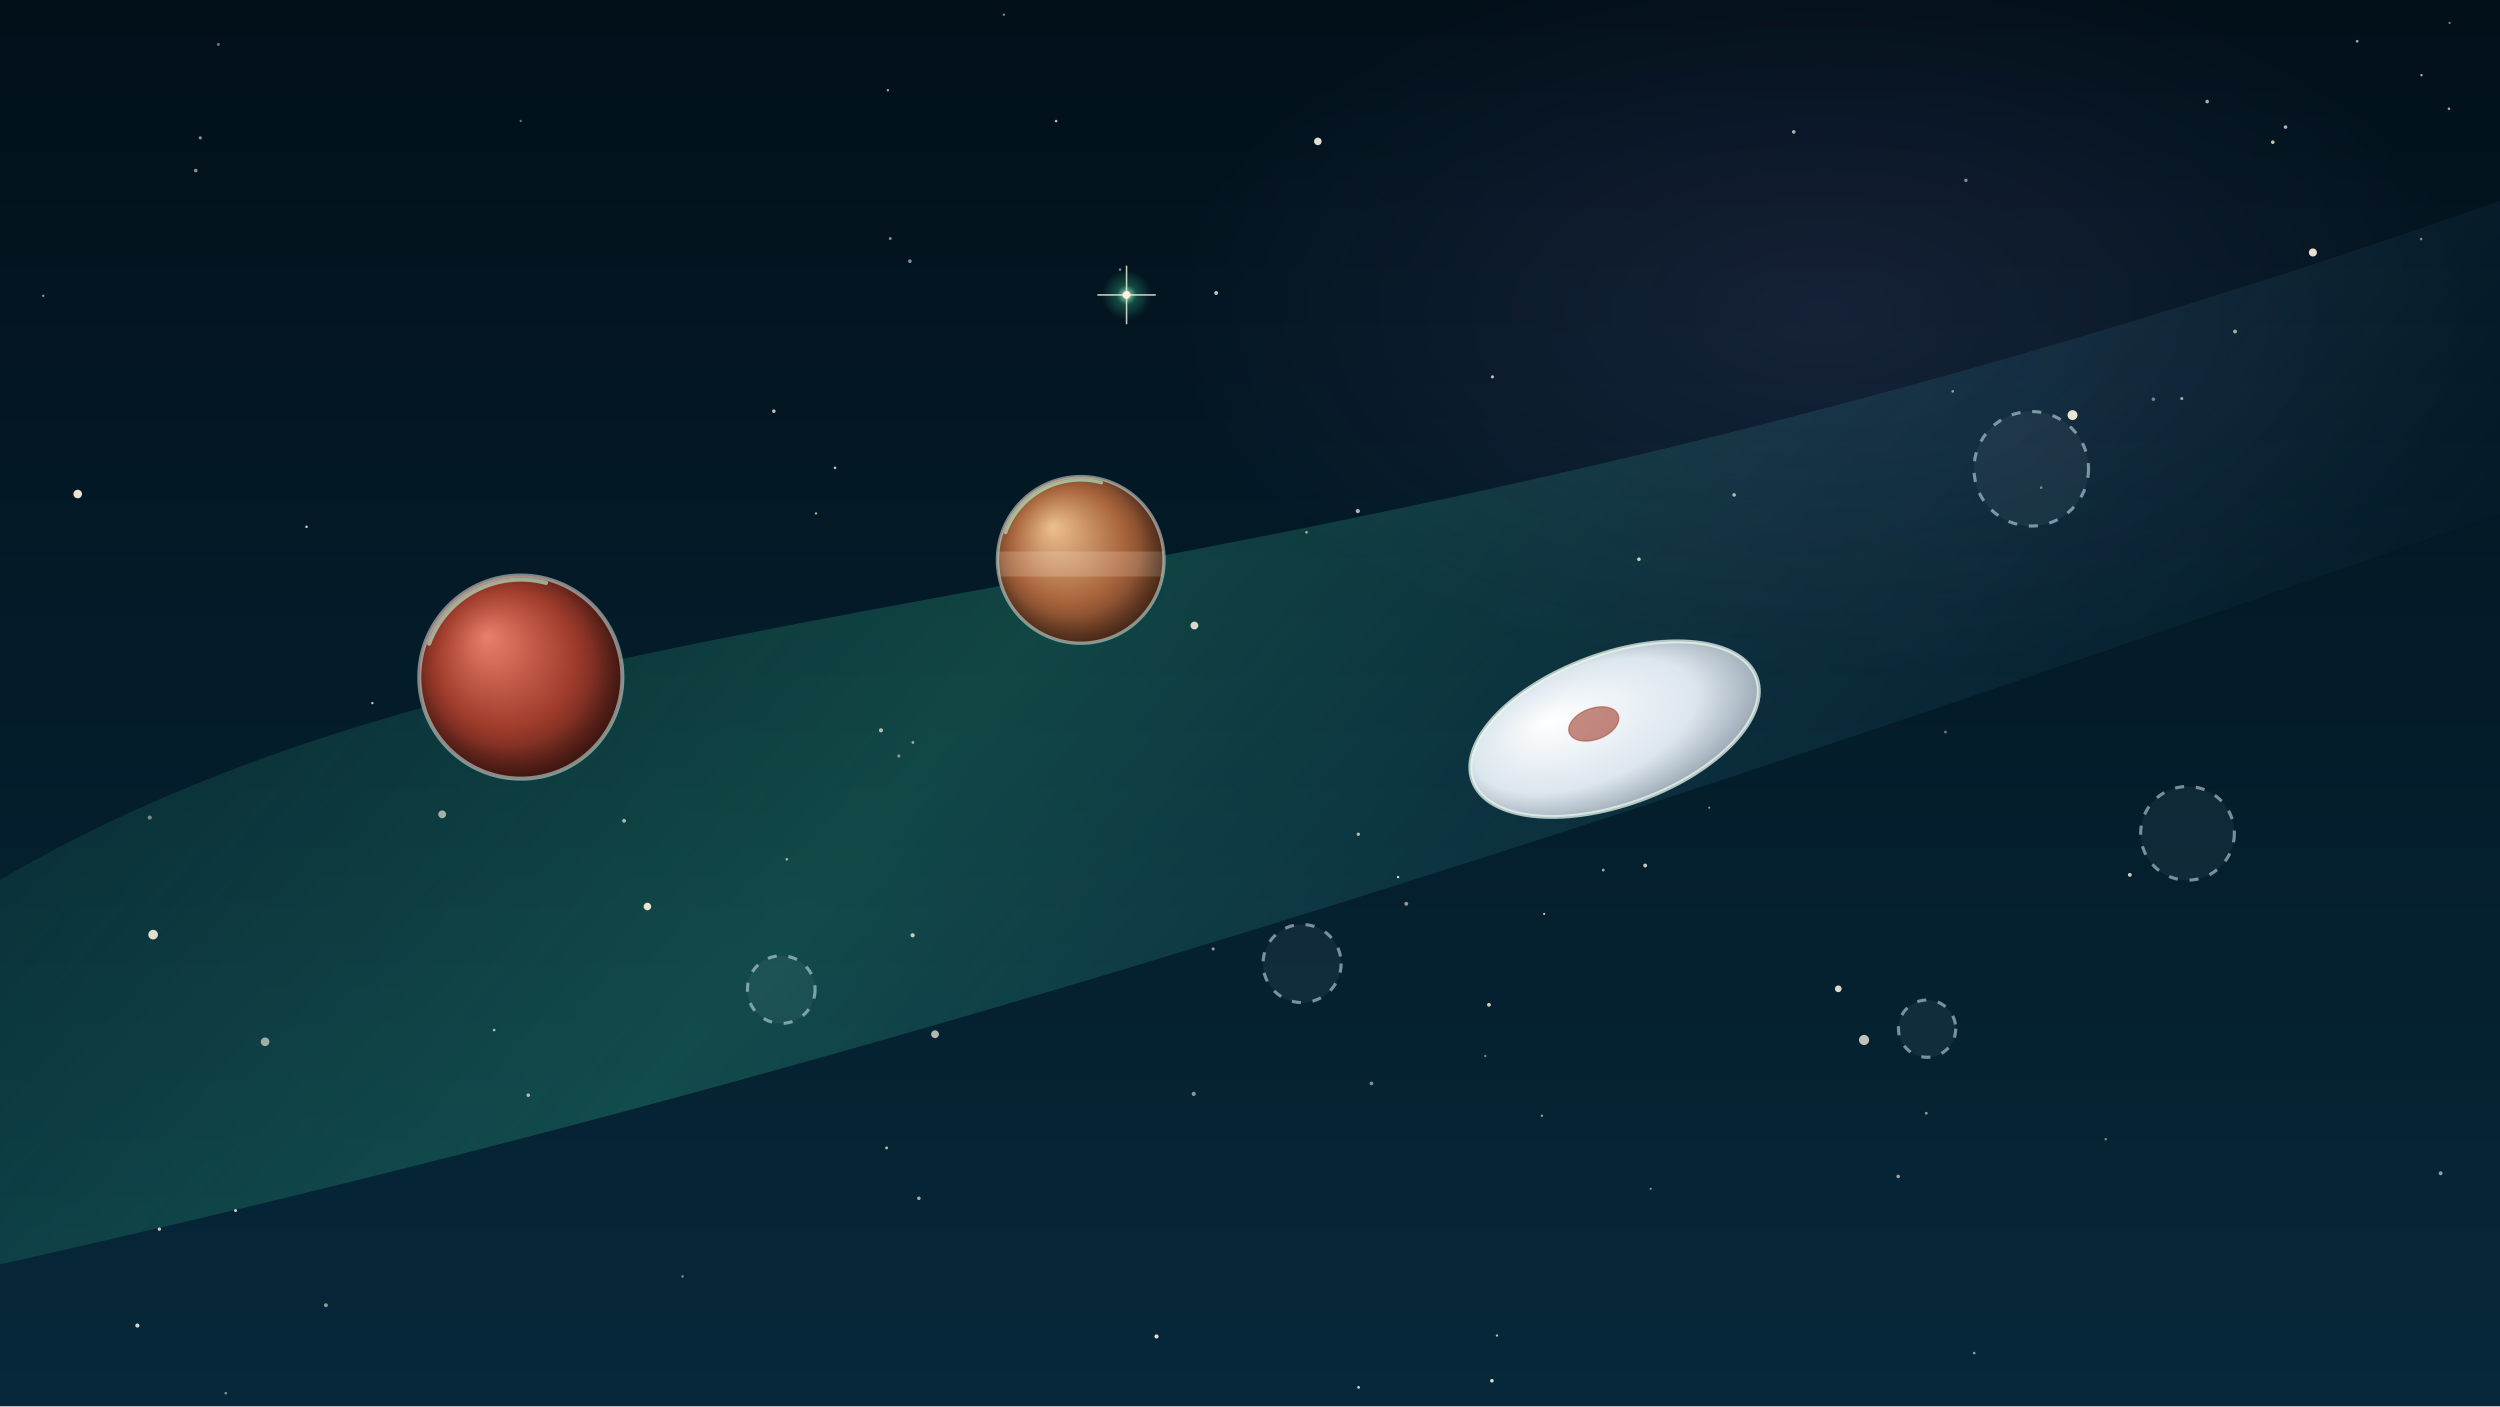
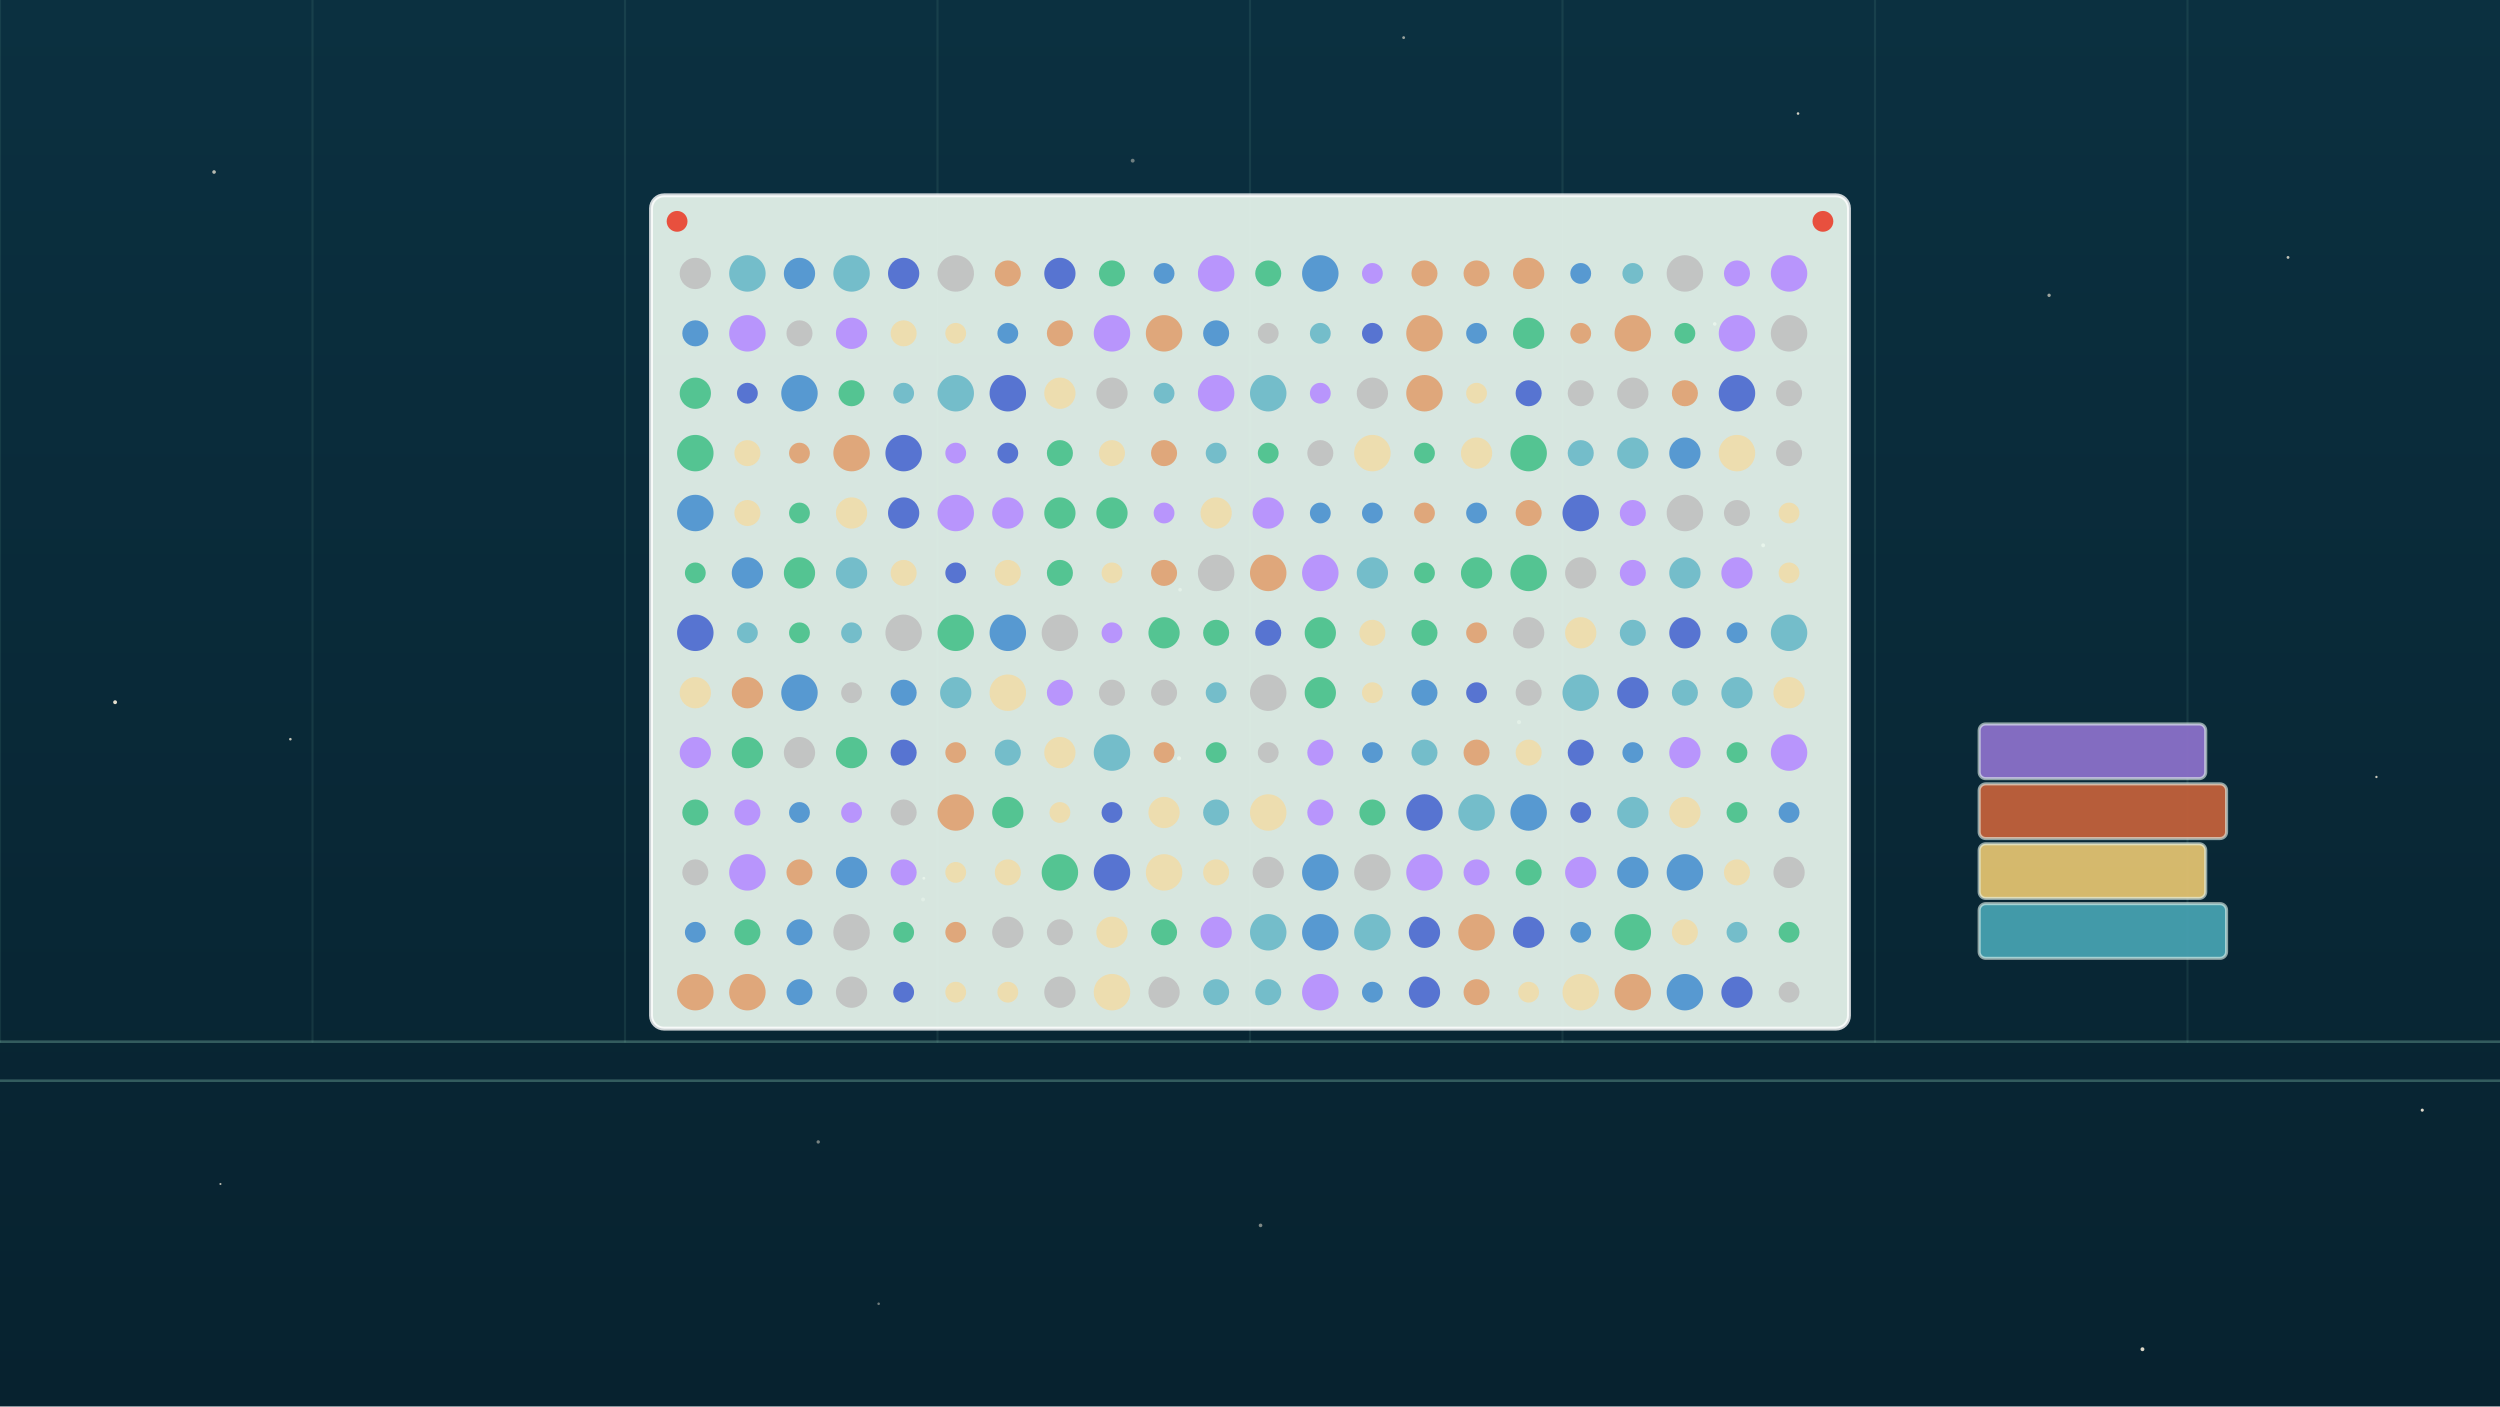
<svg xmlns="http://www.w3.org/2000/svg" viewBox="0 0 1920 1080" width="1920" height="1080">
  <defs>
-     <linearGradient id="u075l1" x1="0" y1="0" x2="0" y2="1">
+     <linearGradient id="u076l1" x1="0" y1="0" x2="0" y2="1">
      <stop offset="0" stop-color="#02101a" stop-opacity="1" />
      <stop offset="1" stop-color="#06283a" stop-opacity="1" />
    </linearGradient>
-     <linearGradient id="u075l2" x1="0" y1="0" x2="1" y2="0.35">
-       <stop offset="0" stop-color="#46f0b0" stop-opacity="0" />
-       <stop offset="0.5" stop-color="#46f0b0" stop-opacity="0.2" />
-       <stop offset="1" stop-color="#4aa8ff" stop-opacity="0" />
+     <linearGradient id="u076l2" x1="0" y1="0" x2="0" y2="1">
+       <stop offset="0" stop-color="#0b3040" stop-opacity="1" />
+       <stop offset="1" stop-color="#07222f" stop-opacity="1" />
    </linearGradient>
-     <radialGradient id="u075r3" cx="0.5" cy="0.5" r="0.5">
-       <stop offset="0" stop-color="#b58cff" stop-opacity="0.1" />
-       <stop offset="0.55" stop-color="#b58cff" stop-opacity="0.045" />
-       <stop offset="1" stop-color="#b58cff" stop-opacity="0" />
-     </radialGradient>
-     <radialGradient id="u075r4" cx="0.5" cy="0.5" r="0.5">
-       <stop offset="0" stop-color="#fff4e0" stop-opacity="0.9" />
-       <stop offset="0.4" stop-color="#46f0b0" stop-opacity="0.25" />
-       <stop offset="1" stop-color="#46f0b0" stop-opacity="0" />
-     </radialGradient>
-     <radialGradient id="u075r5" cx="0.5" cy="0.5" r="0.62" fx="0.33" fy="0.3">
-       <stop offset="0" stop-color="#e8806a" stop-opacity="1" />
-       <stop offset="0.55" stop-color="#a03c2c" stop-opacity="1" />
-       <stop offset="1" stop-color="#2a0e0c" stop-opacity="1" />
-     </radialGradient>
-     <radialGradient id="u075r6" cx="0.5" cy="0.5" r="0.7" fx="0.35" fy="0.3">
-       <stop offset="0" stop-color="#000" stop-opacity="0" />
-       <stop offset="0.6" stop-color="#000" stop-opacity="0" />
-       <stop offset="1" stop-color="#000" stop-opacity="0.55" />
-     </radialGradient>
-     <radialGradient id="u075r7" cx="0.5" cy="0.5" r="0.62" fx="0.33" fy="0.3">
-       <stop offset="0" stop-color="#ecc090" stop-opacity="1" />
-       <stop offset="0.55" stop-color="#a8643c" stop-opacity="1" />
-       <stop offset="1" stop-color="#3a1e12" stop-opacity="1" />
-     </radialGradient>
-     <clipPath id="u075c8">
-       <circle cx="830" cy="430" r="64" />
-     </clipPath>
-     <radialGradient id="u075r9" cx="0.5" cy="0.5" r="0.7" fx="0.35" fy="0.3">
-       <stop offset="0" stop-color="#000" stop-opacity="0" />
-       <stop offset="0.6" stop-color="#000" stop-opacity="0" />
-       <stop offset="1" stop-color="#000" stop-opacity="0.55" />
-     </radialGradient>
-     <radialGradient id="u075r10" cx="0.5" cy="0.5" r="0.7" fx="0.3" fy="0.3">
-       <stop offset="0" stop-color="#fff" stop-opacity="1" />
-       <stop offset="0.55" stop-color="#dce6ee" stop-opacity="1" />
-       <stop offset="1" stop-color="#6a7a88" stop-opacity="1" />
-     </radialGradient>
  </defs>
-   <rect id="bg-night-sky" width="1920" height="1080" fill="url(#u075l1)" />
-   <g id="bg-dust-band">
-     <path d="M-40 700 C400 420 900 520 1960 140 L1960 380 C1000 720 500 860 -40 980 Z" fill="url(#u075l2)" />
-     <g id="mv-drift-nebula-u075">
-       <ellipse cx="1400" cy="240" rx="500" ry="280" fill="url(#u075r3)" />
-     </g>
+   <rect id="bg-night-sky" width="1920" height="1080" fill="url(#u076l1)" />
+   <g id="bg-wall-panels">
+     <rect width="1920" height="1080" fill="url(#u076l2)" />
+     <path d="M0 0 L0 800 M240 0 L240 800 M480 0 L480 800 M720 0 L720 800 M960 0 L960 800 M1200 0 L1200 800 M1440 0 L1440 800 M1680 0 L1680 800 " fill="none" stroke="#b5ffe0" stroke-width="1.6" stroke-opacity="0.08" stroke-linecap="round" stroke-linejoin="round" />
+     <path d="M0 800 L1920 800 M0 830 L1920 830" fill="none" stroke="#b5ffe0" stroke-width="2" stroke-opacity="0.25" stroke-linecap="round" stroke-linejoin="round" />
  </g>
  <g id="bg-stars-small">
-     <circle cx="1143.5" cy="771.7" r="1.5" fill="#fff4e0" opacity="0.80" />
-     <circle cx="1810.3" cy="31.7" r="1.1" fill="#fff4e0" opacity="0.63" />
-     <circle cx="286" cy="540" r="0.9" fill="#fff4e0" opacity="0.81" />
-     <circle cx="771" cy="11.3" r="0.9" fill="#fff4e0" opacity="0.52" />
-     <circle cx="115" cy="627.9" r="1.6" fill="#fff4e0" opacity="0.45" />
-     <circle cx="1516.2" cy="1039.2" r="1.0" fill="#fff4e0" opacity="0.58" />
-     <circle cx="1146.2" cy="289.4" r="1.2" fill="#fff4e0" opacity="0.74" />
-     <circle cx="1499.7" cy="300.6" r="1.0" fill="#fff4e0" opacity="0.60" />
-     <circle cx="1185.9" cy="701.9" r="0.8" fill="#fff4e0" opacity="0.89" />
-     <circle cx="705.7" cy="920.3" r="1.4" fill="#fff4e0" opacity="0.63" />
-     <circle cx="1675.6" cy="306.1" r="1.2" fill="#fff4e0" opacity="0.62" />
-     <circle cx="594.3" cy="315.8" r="1.4" fill="#fff4e0" opacity="0.74" />
-     <circle cx="1042.8" cy="392.5" r="1.6" fill="#fff4e0" opacity="0.72" />
-     <circle cx="1043.4" cy="1065.5" r="1.1" fill="#fff4e0" opacity="0.79" />
-     <circle cx="1145.8" cy="1060.4" r="1.4" fill="#fff4e0" opacity="0.87" />
-     <circle cx="934" cy="225" r="1.5" fill="#fff4e0" opacity="0.77" />
-     <circle cx="1859.4" cy="183.6" r="1.0" fill="#fff4e0" opacity="0.49" />
-     <circle cx="33.2" cy="227.2" r="0.9" fill="#fff4e0" opacity="0.56" />
-     <circle cx="1140.7" cy="811" r="0.9" fill="#fff4e0" opacity="0.48" />
-     <circle cx="641.3" cy="359.3" r="1.0" fill="#fff4e0" opacity="0.78" />
-     <circle cx="1716.5" cy="254.6" r="1.5" fill="#fff4e0" opacity="0.65" />
-     <circle cx="1184.2" cy="856.9" r="0.9" fill="#fff4e0" opacity="0.62" />
-     <circle cx="167.7" cy="34.1" r="1.2" fill="#fff4e0" opacity="0.43" />
-     <circle cx="626.7" cy="394.3" r="0.9" fill="#fff4e0" opacity="0.69" />
-     <circle cx="681.9" cy="69.3" r="0.9" fill="#fff4e0" opacity="0.71" />
-     <circle cx="1377.6" cy="101.3" r="1.4" fill="#fff4e0" opacity="0.69" />
-     <circle cx="604.3" cy="659.9" r="1.0" fill="#fff4e0" opacity="0.63" />
-     <circle cx="1263.5" cy="664.7" r="1.5" fill="#fff4e0" opacity="0.79" />
-     <circle cx="683.7" cy="183.2" r="1.1" fill="#fff4e0" opacity="0.57" />
-     <circle cx="399.9" cy="92.9" r="0.9" fill="#fff4e0" opacity="0.43" />
-     <circle cx="1231.3" cy="668.2" r="1.1" fill="#fff4e0" opacity="0.64" />
-     <circle cx="1859.7" cy="57.7" r="0.9" fill="#fff4e0" opacity="0.74" />
-     <circle cx="524.2" cy="980.3" r="1.0" fill="#fff4e0" opacity="0.47" />
-     <circle cx="690.3" cy="580.6" r="1.2" fill="#fff4e0" opacity="0.51" />
-     <circle cx="1874.4" cy="901.1" r="1.5" fill="#fff4e0" opacity="0.60" />
-     <circle cx="1479.4" cy="855" r="1.1" fill="#fff4e0" opacity="0.54" />
-     <circle cx="180.9" cy="929.7" r="1.1" fill="#fff4e0" opacity="0.87" />
-     <circle cx="700.9" cy="718.3" r="1.6" fill="#fff4e0" opacity="0.76" />
-     <circle cx="1053.3" cy="832.1" r="1.4" fill="#fff4e0" opacity="0.53" />
-     <circle cx="105.5" cy="1018" r="1.6" fill="#fff4e0" opacity="0.85" />
-     <circle cx="173.4" cy="1070" r="1.0" fill="#fff4e0" opacity="0.52" />
-     <circle cx="1312.7" cy="620.3" r="0.8" fill="#fff4e0" opacity="0.58" />
-     <circle cx="701.1" cy="570.2" r="1.1" fill="#fff4e0" opacity="0.59" />
-     <circle cx="1653.8" cy="306.6" r="1.4" fill="#fff4e0" opacity="0.44" />
-     <circle cx="1880.8" cy="83.5" r="1.0" fill="#fff4e0" opacity="0.68" />
-     <circle cx="1258.7" cy="429.5" r="1.4" fill="#fff4e0" opacity="0.80" />
-     <circle cx="1567.6" cy="374.5" r="1.0" fill="#fff4e0" opacity="0.46" />
-     <circle cx="1494.1" cy="562.2" r="1.1" fill="#fff4e0" opacity="0.42" />
-     <circle cx="1881.3" cy="17.6" r="0.9" fill="#fff4e0" opacity="0.47" />
-     <circle cx="1003.4" cy="408.8" r="1.0" fill="#fff4e0" opacity="0.66" />
-     <circle cx="676.6" cy="560.9" r="1.6" fill="#fff4e0" opacity="0.68" />
-     <circle cx="1080" cy="694.1" r="1.5" fill="#fff4e0" opacity="0.57" />
-     <circle cx="1267.7" cy="913" r="0.8" fill="#fff4e0" opacity="0.58" />
-     <circle cx="1290.5" cy="571.7" r="1.0" fill="#fff4e0" opacity="0.43" />
-     <circle cx="1331.8" cy="380.1" r="1.4" fill="#fff4e0" opacity="0.68" />
-     <circle cx="235.4" cy="404.6" r="1.0" fill="#fff4e0" opacity="0.79" />
-     <circle cx="1755.3" cy="97.6" r="1.4" fill="#fff4e0" opacity="0.69" />
-     <circle cx="931.7" cy="728.8" r="1.2" fill="#fff4e0" opacity="0.58" />
-     <circle cx="379.5" cy="791.1" r="1.0" fill="#fff4e0" opacity="0.72" />
-     <circle cx="1073.7" cy="673.6" r="0.9" fill="#fff4e0" opacity="0.90" />
-     <circle cx="405.7" cy="841.1" r="1.4" fill="#fff4e0" opacity="0.68" />
-     <circle cx="680.9" cy="881.6" r="1.1" fill="#fff4e0" opacity="0.74" />
-     <circle cx="122.4" cy="944" r="1.3" fill="#fff4e0" opacity="0.80" />
-     <circle cx="888.2" cy="1026.4" r="1.6" fill="#fff4e0" opacity="0.89" />
-     <circle cx="150.3" cy="131" r="1.4" fill="#fff4e0" opacity="0.55" />
-     <circle cx="698.8" cy="200.6" r="1.4" fill="#fff4e0" opacity="0.55" />
-     <circle cx="1149.7" cy="1025.7" r="0.9" fill="#fff4e0" opacity="0.76" />
-     <circle cx="250.3" cy="1002.4" r="1.5" fill="#fff4e0" opacity="0.57" />
-     <circle cx="153.8" cy="105.9" r="1.2" fill="#fff4e0" opacity="0.59" />
-     <circle cx="1617.2" cy="874.9" r="1.0" fill="#fff4e0" opacity="0.45" />
-     <circle cx="479.3" cy="630.4" r="1.5" fill="#fff4e0" opacity="0.65" />
-     <circle cx="1695.1" cy="78" r="1.4" fill="#fff4e0" opacity="0.69" />
-     <circle cx="1509.8" cy="138.5" r="1.3" fill="#fff4e0" opacity="0.53" />
-     <circle cx="1457.8" cy="903.5" r="1.4" fill="#fff4e0" opacity="0.62" />
-     <circle cx="1745.5" cy="109.2" r="1.4" fill="#fff4e0" opacity="0.77" />
-     <circle cx="916.8" cy="840.1" r="1.6" fill="#fff4e0" opacity="0.56" />
-     <circle cx="1043.2" cy="640.7" r="1.3" fill="#fff4e0" opacity="0.70" />
-     <circle cx="811.1" cy="93" r="1.0" fill="#fff4e0" opacity="0.76" />
-     <circle cx="1635.7" cy="671.9" r="1.5" fill="#fff4e0" opacity="0.80" />
-     <circle cx="860.2" cy="207.1" r="1.0" fill="#fff4e0" opacity="0.50" />
-   </g>
-   <g id="mv-glint-s1">
-     <circle cx="339.6" cy="625.4" r="3.0" fill="#fff4e0" opacity="0.63" />
-     <circle cx="203.6" cy="800.1" r="3.3" fill="#fff4e0" opacity="0.62" />
-     <circle cx="117.6" cy="717.8" r="3.7" fill="#fff4e0" opacity="0.88" />
-     <circle cx="497.2" cy="696.2" r="2.9" fill="#fff4e0" opacity="0.91" />
-   </g>
-   <g id="mv-glint-s2">
-     <circle cx="1012.1" cy="108.6" r="2.9" fill="#fff4e0" opacity="0.90" />
-     <circle cx="917.3" cy="480.4" r="3.0" fill="#fff4e0" opacity="0.85" />
-     <circle cx="1411.8" cy="759.4" r="2.6" fill="#fff4e0" opacity="0.86" />
-     <circle cx="1431.6" cy="798.7" r="3.9" fill="#fff4e0" opacity="0.76" />
-   </g>
-   <g id="mv-glint-s3">
-     <circle cx="59.7" cy="379.4" r="3.3" fill="#fff4e0" opacity="0.92" />
-     <circle cx="1776.3" cy="193.9" r="3.1" fill="#fff4e0" opacity="0.90" />
-     <circle cx="718.1" cy="794.3" r="3.0" fill="#fff4e0" opacity="0.70" />
-     <circle cx="1591.7" cy="318.8" r="3.8" fill="#fff4e0" opacity="0.92" />
-   </g>
-   <g id="bg-stars-flare">
-     <circle cx="865.2" cy="226.5" r="19" fill="url(#u075r4)" fill-opacity="1" />
-     <path d="M843.2 226.5 L887.2 226.5 M865.2 204.5 L865.2 248.5" fill="none" stroke="#fff4e0" stroke-width="1.2" stroke-opacity="0.8" stroke-linecap="round" stroke-linejoin="round" />
-     <circle cx="865.2" cy="226.5" r="3" fill="#fff4e0" fill-opacity="1" />
-   </g>
-   <g id="sedna-world">
-     <circle cx="400" cy="520" r="78" fill="url(#u075r5)" fill-opacity="1" />
-     <circle cx="400" cy="520" r="78" fill="url(#u075r6)" fill-opacity="1" />
-     <path d="M329.6 494.4 A74.9 74.9 0 0 1 419.4 447.7" fill="none" stroke="#b5ffe0" stroke-width="3.12" stroke-opacity="0.6" stroke-linecap="round" stroke-linejoin="round" />
-     <circle cx="400" cy="520" r="78" fill="none" fill-opacity="1" stroke="#e8f6ee" stroke-width="3.12" stroke-opacity="0.5" />
-   </g>
-   <g id="makemake-world">
-     <circle cx="830" cy="430" r="64" fill="url(#u075r7)" fill-opacity="1" />
-     <g clip-path="url(#u075c8)">
-       <rect x="766" y="423.6" width="128" height="19.2" rx="0" fill="#fff0d8" fill-opacity="0.2" />
-     </g>
-     <circle cx="830" cy="430" r="64" fill="url(#u075r9)" fill-opacity="1" />
-     <path d="M772.3 409 A61.4 61.4 0 0 1 845.9 370.7" fill="none" stroke="#b5ffe0" stroke-width="2.56" stroke-opacity="0.6" stroke-linecap="round" stroke-linejoin="round" />
-     <circle cx="830" cy="430" r="64" fill="none" fill-opacity="1" stroke="#e8f6ee" stroke-width="2.56" stroke-opacity="0.5" />
-   </g>
-   <g id="mv-wobble-haumea-world">
-     <ellipse cx="1240" cy="560" rx="116" ry="58" transform="rotate(-20 1240 560)" fill="url(#u075r10)" fill-opacity="1" stroke="#e8f6ee" stroke-width="3" stroke-opacity="0.75" />
-     <ellipse cx="1224" cy="556" rx="20" ry="12" transform="rotate(-20 1224 556)" fill="#a03c2c" fill-opacity="0.6" stroke="#a03c2c" stroke-width="1" stroke-opacity="0.5" />
-   </g>
-   <g id="mv-popin-ghost-world" data-dur="1.2" data-delay="1.0">
-     <circle cx="1560" cy="360" r="44" fill="#cfe8f2" fill-opacity="0.06" stroke="#cfe8f2" stroke-width="2.4" stroke-opacity="0.55" stroke-dasharray="7 9" />
-     <circle cx="1680" cy="640" r="36" fill="#cfe8f2" fill-opacity="0.06" stroke="#cfe8f2" stroke-width="2.4" stroke-opacity="0.55" stroke-dasharray="7 9" />
-     <circle cx="1000" cy="740" r="30" fill="#cfe8f2" fill-opacity="0.06" stroke="#cfe8f2" stroke-width="2.4" stroke-opacity="0.55" stroke-dasharray="7 9" />
-     <circle cx="600" cy="760" r="26" fill="#cfe8f2" fill-opacity="0.06" stroke="#cfe8f2" stroke-width="2.4" stroke-opacity="0.55" stroke-dasharray="7 9" />
-     <circle cx="1480" cy="790" r="22" fill="#cfe8f2" fill-opacity="0.06" stroke="#cfe8f2" stroke-width="2.4" stroke-opacity="0.55" stroke-dasharray="7 9" />
+     <circle cx="1380.9" cy="87.2" r="1.0" fill="#fff4e0" opacity="0.82" />
+     <circle cx="628.4" cy="877" r="1.3" fill="#fff4e0" opacity="0.45" />
+     <circle cx="1825.1" cy="596.7" r="0.9" fill="#fff4e0" opacity="0.78" />
+     <circle cx="88.4" cy="539.3" r="1.5" fill="#fff4e0" opacity="0.89" />
+     <circle cx="1009.2" cy="622.1" r="1.1" fill="#fff4e0" opacity="0.52" />
+     <circle cx="169.3" cy="909.3" r="0.8" fill="#fff4e0" opacity="0.70" />
+     <circle cx="223" cy="567.7" r="1.0" fill="#fff4e0" opacity="0.76" />
+     <circle cx="1645.4" cy="1036.2" r="1.5" fill="#fff4e0" opacity="0.86" />
+     <circle cx="906.3" cy="452.9" r="1.4" fill="#fff4e0" opacity="0.64" />
+     <circle cx="708.9" cy="690.8" r="1.5" fill="#fff4e0" opacity="0.51" />
+     <circle cx="1302.2" cy="403.6" r="0.9" fill="#fff4e0" opacity="0.61" />
+     <circle cx="1316.9" cy="248.8" r="1.4" fill="#fff4e0" opacity="0.88" />
+     <circle cx="1166.6" cy="554.6" r="1.6" fill="#fff4e0" opacity="0.59" />
+     <circle cx="1573.7" cy="226.8" r="1.3" fill="#fff4e0" opacity="0.60" />
+     <circle cx="968.1" cy="941.1" r="1.4" fill="#fff4e0" opacity="0.48" />
+     <circle cx="674.8" cy="1001.3" r="1.0" fill="#fff4e0" opacity="0.42" />
+     <circle cx="1860.3" cy="852.6" r="1.2" fill="#fff4e0" opacity="0.88" />
+     <circle cx="1129.5" cy="535.9" r="0.9" fill="#fff4e0" opacity="0.58" />
+     <circle cx="869.9" cy="123.4" r="1.5" fill="#fff4e0" opacity="0.41" />
+     <circle cx="709.5" cy="674.5" r="1.1" fill="#fff4e0" opacity="0.82" />
+     <circle cx="1757.2" cy="197.7" r="1.1" fill="#fff4e0" opacity="0.74" />
+     <circle cx="1354.1" cy="418.8" r="1.5" fill="#fff4e0" opacity="0.86" />
+     <circle cx="1078" cy="28.9" r="1.1" fill="#fff4e0" opacity="0.58" />
+     <circle cx="164.4" cy="132.1" r="1.4" fill="#fff4e0" opacity="0.71" />
+     <circle cx="905.5" cy="582.4" r="1.6" fill="#fff4e0" opacity="0.78" />
+   </g>
+   <g id="bg-stars-flare" />
+   <g id="planet-poster-sheet">
+     <rect x="500" y="150" width="920" height="640" rx="10" fill="#e8f6ee" fill-opacity="0.92" stroke="#fff" stroke-width="3" stroke-opacity="0.8" />
+     <circle cx="520" cy="170" r="8" fill="#e8503e" fill-opacity="1" />
+     <circle cx="1400" cy="170" r="8" fill="#e8503e" fill-opacity="1" />
+   </g>
+   <g id="mv-ticks-planet-dot" data-step="0.025">
+     <circle cx="534" cy="210" r="12" fill="#c0c0c0" fill-opacity="0.9" />
+     <circle cx="574" cy="210" r="14" fill="#6ab8c8" fill-opacity="0.9" />
+     <circle cx="614" cy="210" r="12" fill="#4a90d0" fill-opacity="0.9" />
+     <circle cx="654" cy="210" r="14" fill="#6ab8c8" fill-opacity="0.9" />
+     <circle cx="694" cy="210" r="12" fill="#4a68d0" fill-opacity="0.9" />
+     <circle cx="734" cy="210" r="14" fill="#c0c0c0" fill-opacity="0.9" />
+     <circle cx="774" cy="210" r="10" fill="#e0a070" fill-opacity="0.9" />
+     <circle cx="814" cy="210" r="12" fill="#4a68d0" fill-opacity="0.9" />
+     <circle cx="854" cy="210" r="10" fill="#46c08a" fill-opacity="0.9" />
+     <circle cx="894" cy="210" r="8" fill="#4a90d0" fill-opacity="0.9" />
+     <circle cx="934" cy="210" r="14" fill="#b58cff" fill-opacity="0.9" />
+     <circle cx="974" cy="210" r="10" fill="#46c08a" fill-opacity="0.9" />
+     <circle cx="1014" cy="210" r="14" fill="#4a90d0" fill-opacity="0.9" />
+     <circle cx="1054" cy="210" r="8" fill="#b58cff" fill-opacity="0.9" />
+     <circle cx="1094" cy="210" r="10" fill="#e0a070" fill-opacity="0.9" />
+     <circle cx="1134" cy="210" r="10" fill="#e0a070" fill-opacity="0.9" />
+     <circle cx="1174" cy="210" r="12" fill="#e0a070" fill-opacity="0.9" />
+     <circle cx="1214" cy="210" r="8" fill="#4a90d0" fill-opacity="0.9" />
+     <circle cx="1254" cy="210" r="8" fill="#6ab8c8" fill-opacity="0.9" />
+     <circle cx="1294" cy="210" r="14" fill="#c0c0c0" fill-opacity="0.9" />
+     <circle cx="1334" cy="210" r="10" fill="#b58cff" fill-opacity="0.9" />
+     <circle cx="1374" cy="210" r="14" fill="#b58cff" fill-opacity="0.9" />
+     <circle cx="534" cy="256" r="10" fill="#4a90d0" fill-opacity="0.9" />
+     <circle cx="574" cy="256" r="14" fill="#b58cff" fill-opacity="0.9" />
+     <circle cx="614" cy="256" r="10" fill="#c0c0c0" fill-opacity="0.9" />
+     <circle cx="654" cy="256" r="12" fill="#b58cff" fill-opacity="0.9" />
+     <circle cx="694" cy="256" r="10" fill="#f0dcaa" fill-opacity="0.9" />
+     <circle cx="734" cy="256" r="8" fill="#f0dcaa" fill-opacity="0.9" />
+     <circle cx="774" cy="256" r="8" fill="#4a90d0" fill-opacity="0.9" />
+     <circle cx="814" cy="256" r="10" fill="#e0a070" fill-opacity="0.9" />
+     <circle cx="854" cy="256" r="14" fill="#b58cff" fill-opacity="0.9" />
+     <circle cx="894" cy="256" r="14" fill="#e0a070" fill-opacity="0.9" />
+     <circle cx="934" cy="256" r="10" fill="#4a90d0" fill-opacity="0.9" />
+     <circle cx="974" cy="256" r="8" fill="#c0c0c0" fill-opacity="0.9" />
+     <circle cx="1014" cy="256" r="8" fill="#6ab8c8" fill-opacity="0.9" />
+     <circle cx="1054" cy="256" r="8" fill="#4a68d0" fill-opacity="0.9" />
+     <circle cx="1094" cy="256" r="14" fill="#e0a070" fill-opacity="0.9" />
+     <circle cx="1134" cy="256" r="8" fill="#4a90d0" fill-opacity="0.9" />
+     <circle cx="1174" cy="256" r="12" fill="#46c08a" fill-opacity="0.9" />
+     <circle cx="1214" cy="256" r="8" fill="#e0a070" fill-opacity="0.9" />
+     <circle cx="1254" cy="256" r="14" fill="#e0a070" fill-opacity="0.9" />
+     <circle cx="1294" cy="256" r="8" fill="#46c08a" fill-opacity="0.9" />
+     <circle cx="1334" cy="256" r="14" fill="#b58cff" fill-opacity="0.9" />
+     <circle cx="1374" cy="256" r="14" fill="#c0c0c0" fill-opacity="0.9" />
+     <circle cx="534" cy="302" r="12" fill="#46c08a" fill-opacity="0.9" />
+     <circle cx="574" cy="302" r="8" fill="#4a68d0" fill-opacity="0.9" />
+     <circle cx="614" cy="302" r="14" fill="#4a90d0" fill-opacity="0.9" />
+     <circle cx="654" cy="302" r="10" fill="#46c08a" fill-opacity="0.9" />
+     <circle cx="694" cy="302" r="8" fill="#6ab8c8" fill-opacity="0.9" />
+     <circle cx="734" cy="302" r="14" fill="#6ab8c8" fill-opacity="0.9" />
+     <circle cx="774" cy="302" r="14" fill="#4a68d0" fill-opacity="0.9" />
+     <circle cx="814" cy="302" r="12" fill="#f0dcaa" fill-opacity="0.9" />
+     <circle cx="854" cy="302" r="12" fill="#c0c0c0" fill-opacity="0.9" />
+     <circle cx="894" cy="302" r="8" fill="#6ab8c8" fill-opacity="0.9" />
+     <circle cx="934" cy="302" r="14" fill="#b58cff" fill-opacity="0.9" />
+     <circle cx="974" cy="302" r="14" fill="#6ab8c8" fill-opacity="0.9" />
+     <circle cx="1014" cy="302" r="8" fill="#b58cff" fill-opacity="0.9" />
+     <circle cx="1054" cy="302" r="12" fill="#c0c0c0" fill-opacity="0.9" />
+     <circle cx="1094" cy="302" r="14" fill="#e0a070" fill-opacity="0.9" />
+     <circle cx="1134" cy="302" r="8" fill="#f0dcaa" fill-opacity="0.9" />
+     <circle cx="1174" cy="302" r="10" fill="#4a68d0" fill-opacity="0.9" />
+     <circle cx="1214" cy="302" r="10" fill="#c0c0c0" fill-opacity="0.9" />
+     <circle cx="1254" cy="302" r="12" fill="#c0c0c0" fill-opacity="0.9" />
+     <circle cx="1294" cy="302" r="10" fill="#e0a070" fill-opacity="0.9" />
+     <circle cx="1334" cy="302" r="14" fill="#4a68d0" fill-opacity="0.9" />
+     <circle cx="1374" cy="302" r="10" fill="#c0c0c0" fill-opacity="0.9" />
+     <circle cx="534" cy="348" r="14" fill="#46c08a" fill-opacity="0.9" />
+     <circle cx="574" cy="348" r="10" fill="#f0dcaa" fill-opacity="0.9" />
+     <circle cx="614" cy="348" r="8" fill="#e0a070" fill-opacity="0.9" />
+     <circle cx="654" cy="348" r="14" fill="#e0a070" fill-opacity="0.9" />
+     <circle cx="694" cy="348" r="14" fill="#4a68d0" fill-opacity="0.9" />
+     <circle cx="734" cy="348" r="8" fill="#b58cff" fill-opacity="0.9" />
+     <circle cx="774" cy="348" r="8" fill="#4a68d0" fill-opacity="0.9" />
+     <circle cx="814" cy="348" r="10" fill="#46c08a" fill-opacity="0.9" />
+     <circle cx="854" cy="348" r="10" fill="#f0dcaa" fill-opacity="0.9" />
+     <circle cx="894" cy="348" r="10" fill="#e0a070" fill-opacity="0.9" />
+     <circle cx="934" cy="348" r="8" fill="#6ab8c8" fill-opacity="0.9" />
+     <circle cx="974" cy="348" r="8" fill="#46c08a" fill-opacity="0.9" />
+     <circle cx="1014" cy="348" r="10" fill="#c0c0c0" fill-opacity="0.9" />
+     <circle cx="1054" cy="348" r="14" fill="#f0dcaa" fill-opacity="0.9" />
+     <circle cx="1094" cy="348" r="8" fill="#46c08a" fill-opacity="0.9" />
+     <circle cx="1134" cy="348" r="12" fill="#f0dcaa" fill-opacity="0.9" />
+     <circle cx="1174" cy="348" r="14" fill="#46c08a" fill-opacity="0.9" />
+     <circle cx="1214" cy="348" r="10" fill="#6ab8c8" fill-opacity="0.9" />
+     <circle cx="1254" cy="348" r="12" fill="#6ab8c8" fill-opacity="0.9" />
+     <circle cx="1294" cy="348" r="12" fill="#4a90d0" fill-opacity="0.9" />
+     <circle cx="1334" cy="348" r="14" fill="#f0dcaa" fill-opacity="0.9" />
+     <circle cx="1374" cy="348" r="10" fill="#c0c0c0" fill-opacity="0.9" />
+     <circle cx="534" cy="394" r="14" fill="#4a90d0" fill-opacity="0.9" />
+     <circle cx="574" cy="394" r="10" fill="#f0dcaa" fill-opacity="0.9" />
+     <circle cx="614" cy="394" r="8" fill="#46c08a" fill-opacity="0.9" />
+     <circle cx="654" cy="394" r="12" fill="#f0dcaa" fill-opacity="0.9" />
+     <circle cx="694" cy="394" r="12" fill="#4a68d0" fill-opacity="0.9" />
+     <circle cx="734" cy="394" r="14" fill="#b58cff" fill-opacity="0.9" />
+     <circle cx="774" cy="394" r="12" fill="#b58cff" fill-opacity="0.9" />
+     <circle cx="814" cy="394" r="12" fill="#46c08a" fill-opacity="0.9" />
+     <circle cx="854" cy="394" r="12" fill="#46c08a" fill-opacity="0.9" />
+     <circle cx="894" cy="394" r="8" fill="#b58cff" fill-opacity="0.9" />
+     <circle cx="934" cy="394" r="12" fill="#f0dcaa" fill-opacity="0.9" />
+     <circle cx="974" cy="394" r="12" fill="#b58cff" fill-opacity="0.9" />
+     <circle cx="1014" cy="394" r="8" fill="#4a90d0" fill-opacity="0.9" />
+     <circle cx="1054" cy="394" r="8" fill="#4a90d0" fill-opacity="0.9" />
+     <circle cx="1094" cy="394" r="8" fill="#e0a070" fill-opacity="0.9" />
+     <circle cx="1134" cy="394" r="8" fill="#4a90d0" fill-opacity="0.9" />
+     <circle cx="1174" cy="394" r="10" fill="#e0a070" fill-opacity="0.9" />
+     <circle cx="1214" cy="394" r="14" fill="#4a68d0" fill-opacity="0.9" />
+     <circle cx="1254" cy="394" r="10" fill="#b58cff" fill-opacity="0.9" />
+     <circle cx="1294" cy="394" r="14" fill="#c0c0c0" fill-opacity="0.9" />
+     <circle cx="1334" cy="394" r="10" fill="#c0c0c0" fill-opacity="0.9" />
+     <circle cx="1374" cy="394" r="8" fill="#f0dcaa" fill-opacity="0.9" />
+     <circle cx="534" cy="440" r="8" fill="#46c08a" fill-opacity="0.9" />
+     <circle cx="574" cy="440" r="12" fill="#4a90d0" fill-opacity="0.9" />
+     <circle cx="614" cy="440" r="12" fill="#46c08a" fill-opacity="0.9" />
+     <circle cx="654" cy="440" r="12" fill="#6ab8c8" fill-opacity="0.9" />
+     <circle cx="694" cy="440" r="10" fill="#f0dcaa" fill-opacity="0.9" />
+     <circle cx="734" cy="440" r="8" fill="#4a68d0" fill-opacity="0.9" />
+     <circle cx="774" cy="440" r="10" fill="#f0dcaa" fill-opacity="0.9" />
+     <circle cx="814" cy="440" r="10" fill="#46c08a" fill-opacity="0.9" />
+     <circle cx="854" cy="440" r="8" fill="#f0dcaa" fill-opacity="0.9" />
+     <circle cx="894" cy="440" r="10" fill="#e0a070" fill-opacity="0.9" />
+     <circle cx="934" cy="440" r="14" fill="#c0c0c0" fill-opacity="0.9" />
+     <circle cx="974" cy="440" r="14" fill="#e0a070" fill-opacity="0.9" />
+     <circle cx="1014" cy="440" r="14" fill="#b58cff" fill-opacity="0.9" />
+     <circle cx="1054" cy="440" r="12" fill="#6ab8c8" fill-opacity="0.9" />
+     <circle cx="1094" cy="440" r="8" fill="#46c08a" fill-opacity="0.9" />
+     <circle cx="1134" cy="440" r="12" fill="#46c08a" fill-opacity="0.9" />
+     <circle cx="1174" cy="440" r="14" fill="#46c08a" fill-opacity="0.9" />
+     <circle cx="1214" cy="440" r="12" fill="#c0c0c0" fill-opacity="0.9" />
+     <circle cx="1254" cy="440" r="10" fill="#b58cff" fill-opacity="0.9" />
+     <circle cx="1294" cy="440" r="12" fill="#6ab8c8" fill-opacity="0.9" />
+     <circle cx="1334" cy="440" r="12" fill="#b58cff" fill-opacity="0.9" />
+     <circle cx="1374" cy="440" r="8" fill="#f0dcaa" fill-opacity="0.9" />
+     <circle cx="534" cy="486" r="14" fill="#4a68d0" fill-opacity="0.9" />
+     <circle cx="574" cy="486" r="8" fill="#6ab8c8" fill-opacity="0.9" />
+     <circle cx="614" cy="486" r="8" fill="#46c08a" fill-opacity="0.9" />
+     <circle cx="654" cy="486" r="8" fill="#6ab8c8" fill-opacity="0.9" />
+     <circle cx="694" cy="486" r="14" fill="#c0c0c0" fill-opacity="0.9" />
+     <circle cx="734" cy="486" r="14" fill="#46c08a" fill-opacity="0.9" />
+     <circle cx="774" cy="486" r="14" fill="#4a90d0" fill-opacity="0.9" />
+     <circle cx="814" cy="486" r="14" fill="#c0c0c0" fill-opacity="0.9" />
+     <circle cx="854" cy="486" r="8" fill="#b58cff" fill-opacity="0.9" />
+     <circle cx="894" cy="486" r="12" fill="#46c08a" fill-opacity="0.9" />
+     <circle cx="934" cy="486" r="10" fill="#46c08a" fill-opacity="0.9" />
+     <circle cx="974" cy="486" r="10" fill="#4a68d0" fill-opacity="0.9" />
+     <circle cx="1014" cy="486" r="12" fill="#46c08a" fill-opacity="0.9" />
+     <circle cx="1054" cy="486" r="10" fill="#f0dcaa" fill-opacity="0.9" />
+     <circle cx="1094" cy="486" r="10" fill="#46c08a" fill-opacity="0.9" />
+     <circle cx="1134" cy="486" r="8" fill="#e0a070" fill-opacity="0.9" />
+     <circle cx="1174" cy="486" r="12" fill="#c0c0c0" fill-opacity="0.9" />
+     <circle cx="1214" cy="486" r="12" fill="#f0dcaa" fill-opacity="0.9" />
+     <circle cx="1254" cy="486" r="10" fill="#6ab8c8" fill-opacity="0.9" />
+     <circle cx="1294" cy="486" r="12" fill="#4a68d0" fill-opacity="0.9" />
+     <circle cx="1334" cy="486" r="8" fill="#4a90d0" fill-opacity="0.9" />
+     <circle cx="1374" cy="486" r="14" fill="#6ab8c8" fill-opacity="0.9" />
+     <circle cx="534" cy="532" r="12" fill="#f0dcaa" fill-opacity="0.9" />
+     <circle cx="574" cy="532" r="12" fill="#e0a070" fill-opacity="0.9" />
+     <circle cx="614" cy="532" r="14" fill="#4a90d0" fill-opacity="0.9" />
+     <circle cx="654" cy="532" r="8" fill="#c0c0c0" fill-opacity="0.9" />
+     <circle cx="694" cy="532" r="10" fill="#4a90d0" fill-opacity="0.9" />
+     <circle cx="734" cy="532" r="12" fill="#6ab8c8" fill-opacity="0.9" />
+     <circle cx="774" cy="532" r="14" fill="#f0dcaa" fill-opacity="0.9" />
+     <circle cx="814" cy="532" r="10" fill="#b58cff" fill-opacity="0.9" />
+     <circle cx="854" cy="532" r="10" fill="#c0c0c0" fill-opacity="0.9" />
+     <circle cx="894" cy="532" r="10" fill="#c0c0c0" fill-opacity="0.9" />
+     <circle cx="934" cy="532" r="8" fill="#6ab8c8" fill-opacity="0.9" />
+     <circle cx="974" cy="532" r="14" fill="#c0c0c0" fill-opacity="0.9" />
+     <circle cx="1014" cy="532" r="12" fill="#46c08a" fill-opacity="0.9" />
+     <circle cx="1054" cy="532" r="8" fill="#f0dcaa" fill-opacity="0.9" />
+     <circle cx="1094" cy="532" r="10" fill="#4a90d0" fill-opacity="0.9" />
+     <circle cx="1134" cy="532" r="8" fill="#4a68d0" fill-opacity="0.9" />
+     <circle cx="1174" cy="532" r="10" fill="#c0c0c0" fill-opacity="0.9" />
+     <circle cx="1214" cy="532" r="14" fill="#6ab8c8" fill-opacity="0.9" />
+     <circle cx="1254" cy="532" r="12" fill="#4a68d0" fill-opacity="0.9" />
+     <circle cx="1294" cy="532" r="10" fill="#6ab8c8" fill-opacity="0.9" />
+     <circle cx="1334" cy="532" r="12" fill="#6ab8c8" fill-opacity="0.9" />
+     <circle cx="1374" cy="532" r="12" fill="#f0dcaa" fill-opacity="0.9" />
+     <circle cx="534" cy="578" r="12" fill="#b58cff" fill-opacity="0.9" />
+     <circle cx="574" cy="578" r="12" fill="#46c08a" fill-opacity="0.9" />
+     <circle cx="614" cy="578" r="12" fill="#c0c0c0" fill-opacity="0.9" />
+     <circle cx="654" cy="578" r="12" fill="#46c08a" fill-opacity="0.9" />
+     <circle cx="694" cy="578" r="10" fill="#4a68d0" fill-opacity="0.9" />
+     <circle cx="734" cy="578" r="8" fill="#e0a070" fill-opacity="0.9" />
+     <circle cx="774" cy="578" r="10" fill="#6ab8c8" fill-opacity="0.9" />
+     <circle cx="814" cy="578" r="12" fill="#f0dcaa" fill-opacity="0.9" />
+     <circle cx="854" cy="578" r="14" fill="#6ab8c8" fill-opacity="0.9" />
+     <circle cx="894" cy="578" r="8" fill="#e0a070" fill-opacity="0.9" />
+     <circle cx="934" cy="578" r="8" fill="#46c08a" fill-opacity="0.9" />
+     <circle cx="974" cy="578" r="8" fill="#c0c0c0" fill-opacity="0.9" />
+     <circle cx="1014" cy="578" r="10" fill="#b58cff" fill-opacity="0.9" />
+     <circle cx="1054" cy="578" r="8" fill="#4a90d0" fill-opacity="0.9" />
+     <circle cx="1094" cy="578" r="10" fill="#6ab8c8" fill-opacity="0.9" />
+     <circle cx="1134" cy="578" r="10" fill="#e0a070" fill-opacity="0.9" />
+     <circle cx="1174" cy="578" r="10" fill="#f0dcaa" fill-opacity="0.9" />
+     <circle cx="1214" cy="578" r="10" fill="#4a68d0" fill-opacity="0.9" />
+     <circle cx="1254" cy="578" r="8" fill="#4a90d0" fill-opacity="0.9" />
+     <circle cx="1294" cy="578" r="12" fill="#b58cff" fill-opacity="0.9" />
+     <circle cx="1334" cy="578" r="8" fill="#46c08a" fill-opacity="0.9" />
+     <circle cx="1374" cy="578" r="14" fill="#b58cff" fill-opacity="0.9" />
+     <circle cx="534" cy="624" r="10" fill="#46c08a" fill-opacity="0.9" />
+     <circle cx="574" cy="624" r="10" fill="#b58cff" fill-opacity="0.9" />
+     <circle cx="614" cy="624" r="8" fill="#4a90d0" fill-opacity="0.9" />
+     <circle cx="654" cy="624" r="8" fill="#b58cff" fill-opacity="0.9" />
+     <circle cx="694" cy="624" r="10" fill="#c0c0c0" fill-opacity="0.9" />
+     <circle cx="734" cy="624" r="14" fill="#e0a070" fill-opacity="0.9" />
+     <circle cx="774" cy="624" r="12" fill="#46c08a" fill-opacity="0.9" />
+     <circle cx="814" cy="624" r="8" fill="#f0dcaa" fill-opacity="0.9" />
+     <circle cx="854" cy="624" r="8" fill="#4a68d0" fill-opacity="0.9" />
+     <circle cx="894" cy="624" r="12" fill="#f0dcaa" fill-opacity="0.9" />
+     <circle cx="934" cy="624" r="10" fill="#6ab8c8" fill-opacity="0.9" />
+     <circle cx="974" cy="624" r="14" fill="#f0dcaa" fill-opacity="0.9" />
+     <circle cx="1014" cy="624" r="10" fill="#b58cff" fill-opacity="0.9" />
+     <circle cx="1054" cy="624" r="10" fill="#46c08a" fill-opacity="0.9" />
+     <circle cx="1094" cy="624" r="14" fill="#4a68d0" fill-opacity="0.9" />
+     <circle cx="1134" cy="624" r="14" fill="#6ab8c8" fill-opacity="0.9" />
+     <circle cx="1174" cy="624" r="14" fill="#4a90d0" fill-opacity="0.9" />
+     <circle cx="1214" cy="624" r="8" fill="#4a68d0" fill-opacity="0.9" />
+     <circle cx="1254" cy="624" r="12" fill="#6ab8c8" fill-opacity="0.9" />
+     <circle cx="1294" cy="624" r="12" fill="#f0dcaa" fill-opacity="0.9" />
+     <circle cx="1334" cy="624" r="8" fill="#46c08a" fill-opacity="0.9" />
+     <circle cx="1374" cy="624" r="8" fill="#4a90d0" fill-opacity="0.9" />
+     <circle cx="534" cy="670" r="10" fill="#c0c0c0" fill-opacity="0.9" />
+     <circle cx="574" cy="670" r="14" fill="#b58cff" fill-opacity="0.9" />
+     <circle cx="614" cy="670" r="10" fill="#e0a070" fill-opacity="0.9" />
+     <circle cx="654" cy="670" r="12" fill="#4a90d0" fill-opacity="0.9" />
+     <circle cx="694" cy="670" r="10" fill="#b58cff" fill-opacity="0.9" />
+     <circle cx="734" cy="670" r="8" fill="#f0dcaa" fill-opacity="0.9" />
+     <circle cx="774" cy="670" r="10" fill="#f0dcaa" fill-opacity="0.9" />
+     <circle cx="814" cy="670" r="14" fill="#46c08a" fill-opacity="0.9" />
+     <circle cx="854" cy="670" r="14" fill="#4a68d0" fill-opacity="0.9" />
+     <circle cx="894" cy="670" r="14" fill="#f0dcaa" fill-opacity="0.9" />
+     <circle cx="934" cy="670" r="10" fill="#f0dcaa" fill-opacity="0.9" />
+     <circle cx="974" cy="670" r="12" fill="#c0c0c0" fill-opacity="0.9" />
+     <circle cx="1014" cy="670" r="14" fill="#4a90d0" fill-opacity="0.9" />
+     <circle cx="1054" cy="670" r="14" fill="#c0c0c0" fill-opacity="0.9" />
+     <circle cx="1094" cy="670" r="14" fill="#b58cff" fill-opacity="0.9" />
+     <circle cx="1134" cy="670" r="10" fill="#b58cff" fill-opacity="0.9" />
+     <circle cx="1174" cy="670" r="10" fill="#46c08a" fill-opacity="0.9" />
+     <circle cx="1214" cy="670" r="12" fill="#b58cff" fill-opacity="0.9" />
+     <circle cx="1254" cy="670" r="12" fill="#4a90d0" fill-opacity="0.9" />
+     <circle cx="1294" cy="670" r="14" fill="#4a90d0" fill-opacity="0.9" />
+     <circle cx="1334" cy="670" r="10" fill="#f0dcaa" fill-opacity="0.9" />
+     <circle cx="1374" cy="670" r="12" fill="#c0c0c0" fill-opacity="0.9" />
+     <circle cx="534" cy="716" r="8" fill="#4a90d0" fill-opacity="0.9" />
+     <circle cx="574" cy="716" r="10" fill="#46c08a" fill-opacity="0.9" />
+     <circle cx="614" cy="716" r="10" fill="#4a90d0" fill-opacity="0.9" />
+     <circle cx="654" cy="716" r="14" fill="#c0c0c0" fill-opacity="0.9" />
+     <circle cx="694" cy="716" r="8" fill="#46c08a" fill-opacity="0.9" />
+     <circle cx="734" cy="716" r="8" fill="#e0a070" fill-opacity="0.9" />
+     <circle cx="774" cy="716" r="12" fill="#c0c0c0" fill-opacity="0.9" />
+     <circle cx="814" cy="716" r="10" fill="#c0c0c0" fill-opacity="0.9" />
+     <circle cx="854" cy="716" r="12" fill="#f0dcaa" fill-opacity="0.9" />
+     <circle cx="894" cy="716" r="10" fill="#46c08a" fill-opacity="0.9" />
+     <circle cx="934" cy="716" r="12" fill="#b58cff" fill-opacity="0.9" />
+     <circle cx="974" cy="716" r="14" fill="#6ab8c8" fill-opacity="0.9" />
+     <circle cx="1014" cy="716" r="14" fill="#4a90d0" fill-opacity="0.9" />
+     <circle cx="1054" cy="716" r="14" fill="#6ab8c8" fill-opacity="0.9" />
+     <circle cx="1094" cy="716" r="12" fill="#4a68d0" fill-opacity="0.9" />
+     <circle cx="1134" cy="716" r="14" fill="#e0a070" fill-opacity="0.9" />
+     <circle cx="1174" cy="716" r="12" fill="#4a68d0" fill-opacity="0.9" />
+     <circle cx="1214" cy="716" r="8" fill="#4a90d0" fill-opacity="0.9" />
+     <circle cx="1254" cy="716" r="14" fill="#46c08a" fill-opacity="0.9" />
+     <circle cx="1294" cy="716" r="10" fill="#f0dcaa" fill-opacity="0.9" />
+     <circle cx="1334" cy="716" r="8" fill="#6ab8c8" fill-opacity="0.9" />
+     <circle cx="1374" cy="716" r="8" fill="#46c08a" fill-opacity="0.9" />
+     <circle cx="534" cy="762" r="14" fill="#e0a070" fill-opacity="0.9" />
+     <circle cx="574" cy="762" r="14" fill="#e0a070" fill-opacity="0.9" />
+     <circle cx="614" cy="762" r="10" fill="#4a90d0" fill-opacity="0.9" />
+     <circle cx="654" cy="762" r="12" fill="#c0c0c0" fill-opacity="0.9" />
+     <circle cx="694" cy="762" r="8" fill="#4a68d0" fill-opacity="0.9" />
+     <circle cx="734" cy="762" r="8" fill="#f0dcaa" fill-opacity="0.9" />
+     <circle cx="774" cy="762" r="8" fill="#f0dcaa" fill-opacity="0.9" />
+     <circle cx="814" cy="762" r="12" fill="#c0c0c0" fill-opacity="0.9" />
+     <circle cx="854" cy="762" r="14" fill="#f0dcaa" fill-opacity="0.9" />
+     <circle cx="894" cy="762" r="12" fill="#c0c0c0" fill-opacity="0.9" />
+     <circle cx="934" cy="762" r="10" fill="#6ab8c8" fill-opacity="0.9" />
+     <circle cx="974" cy="762" r="10" fill="#6ab8c8" fill-opacity="0.9" />
+     <circle cx="1014" cy="762" r="14" fill="#b58cff" fill-opacity="0.9" />
+     <circle cx="1054" cy="762" r="8" fill="#4a90d0" fill-opacity="0.9" />
+     <circle cx="1094" cy="762" r="12" fill="#4a68d0" fill-opacity="0.9" />
+     <circle cx="1134" cy="762" r="10" fill="#e0a070" fill-opacity="0.9" />
+     <circle cx="1174" cy="762" r="8" fill="#f0dcaa" fill-opacity="0.9" />
+     <circle cx="1214" cy="762" r="14" fill="#f0dcaa" fill-opacity="0.9" />
+     <circle cx="1254" cy="762" r="14" fill="#e0a070" fill-opacity="0.9" />
+     <circle cx="1294" cy="762" r="14" fill="#4a90d0" fill-opacity="0.9" />
+     <circle cx="1334" cy="762" r="12" fill="#4a68d0" fill-opacity="0.9" />
+     <circle cx="1374" cy="762" r="8" fill="#c0c0c0" fill-opacity="0.9" />
+   </g>
+   <g id="mv-topple-book-stack" data-pivot="1615 736">
+     <rect x="1520" y="694" width="190" height="42" rx="5" fill="#46a0b0" fill-opacity="0.95" stroke="#e8f6ee" stroke-width="2.4" stroke-opacity="0.6" />
+     <rect x="1520" y="648" width="174" height="42" rx="5" fill="#e0c070" fill-opacity="0.95" stroke="#e8f6ee" stroke-width="2.4" stroke-opacity="0.6" />
+     <rect x="1520" y="602" width="190" height="42" rx="5" fill="#c0603a" fill-opacity="0.95" stroke="#e8f6ee" stroke-width="2.4" stroke-opacity="0.6" />
+     <rect x="1520" y="556" width="174" height="42" rx="5" fill="#8a70c8" fill-opacity="0.95" stroke="#e8f6ee" stroke-width="2.4" stroke-opacity="0.6" />
  </g>
</svg>
